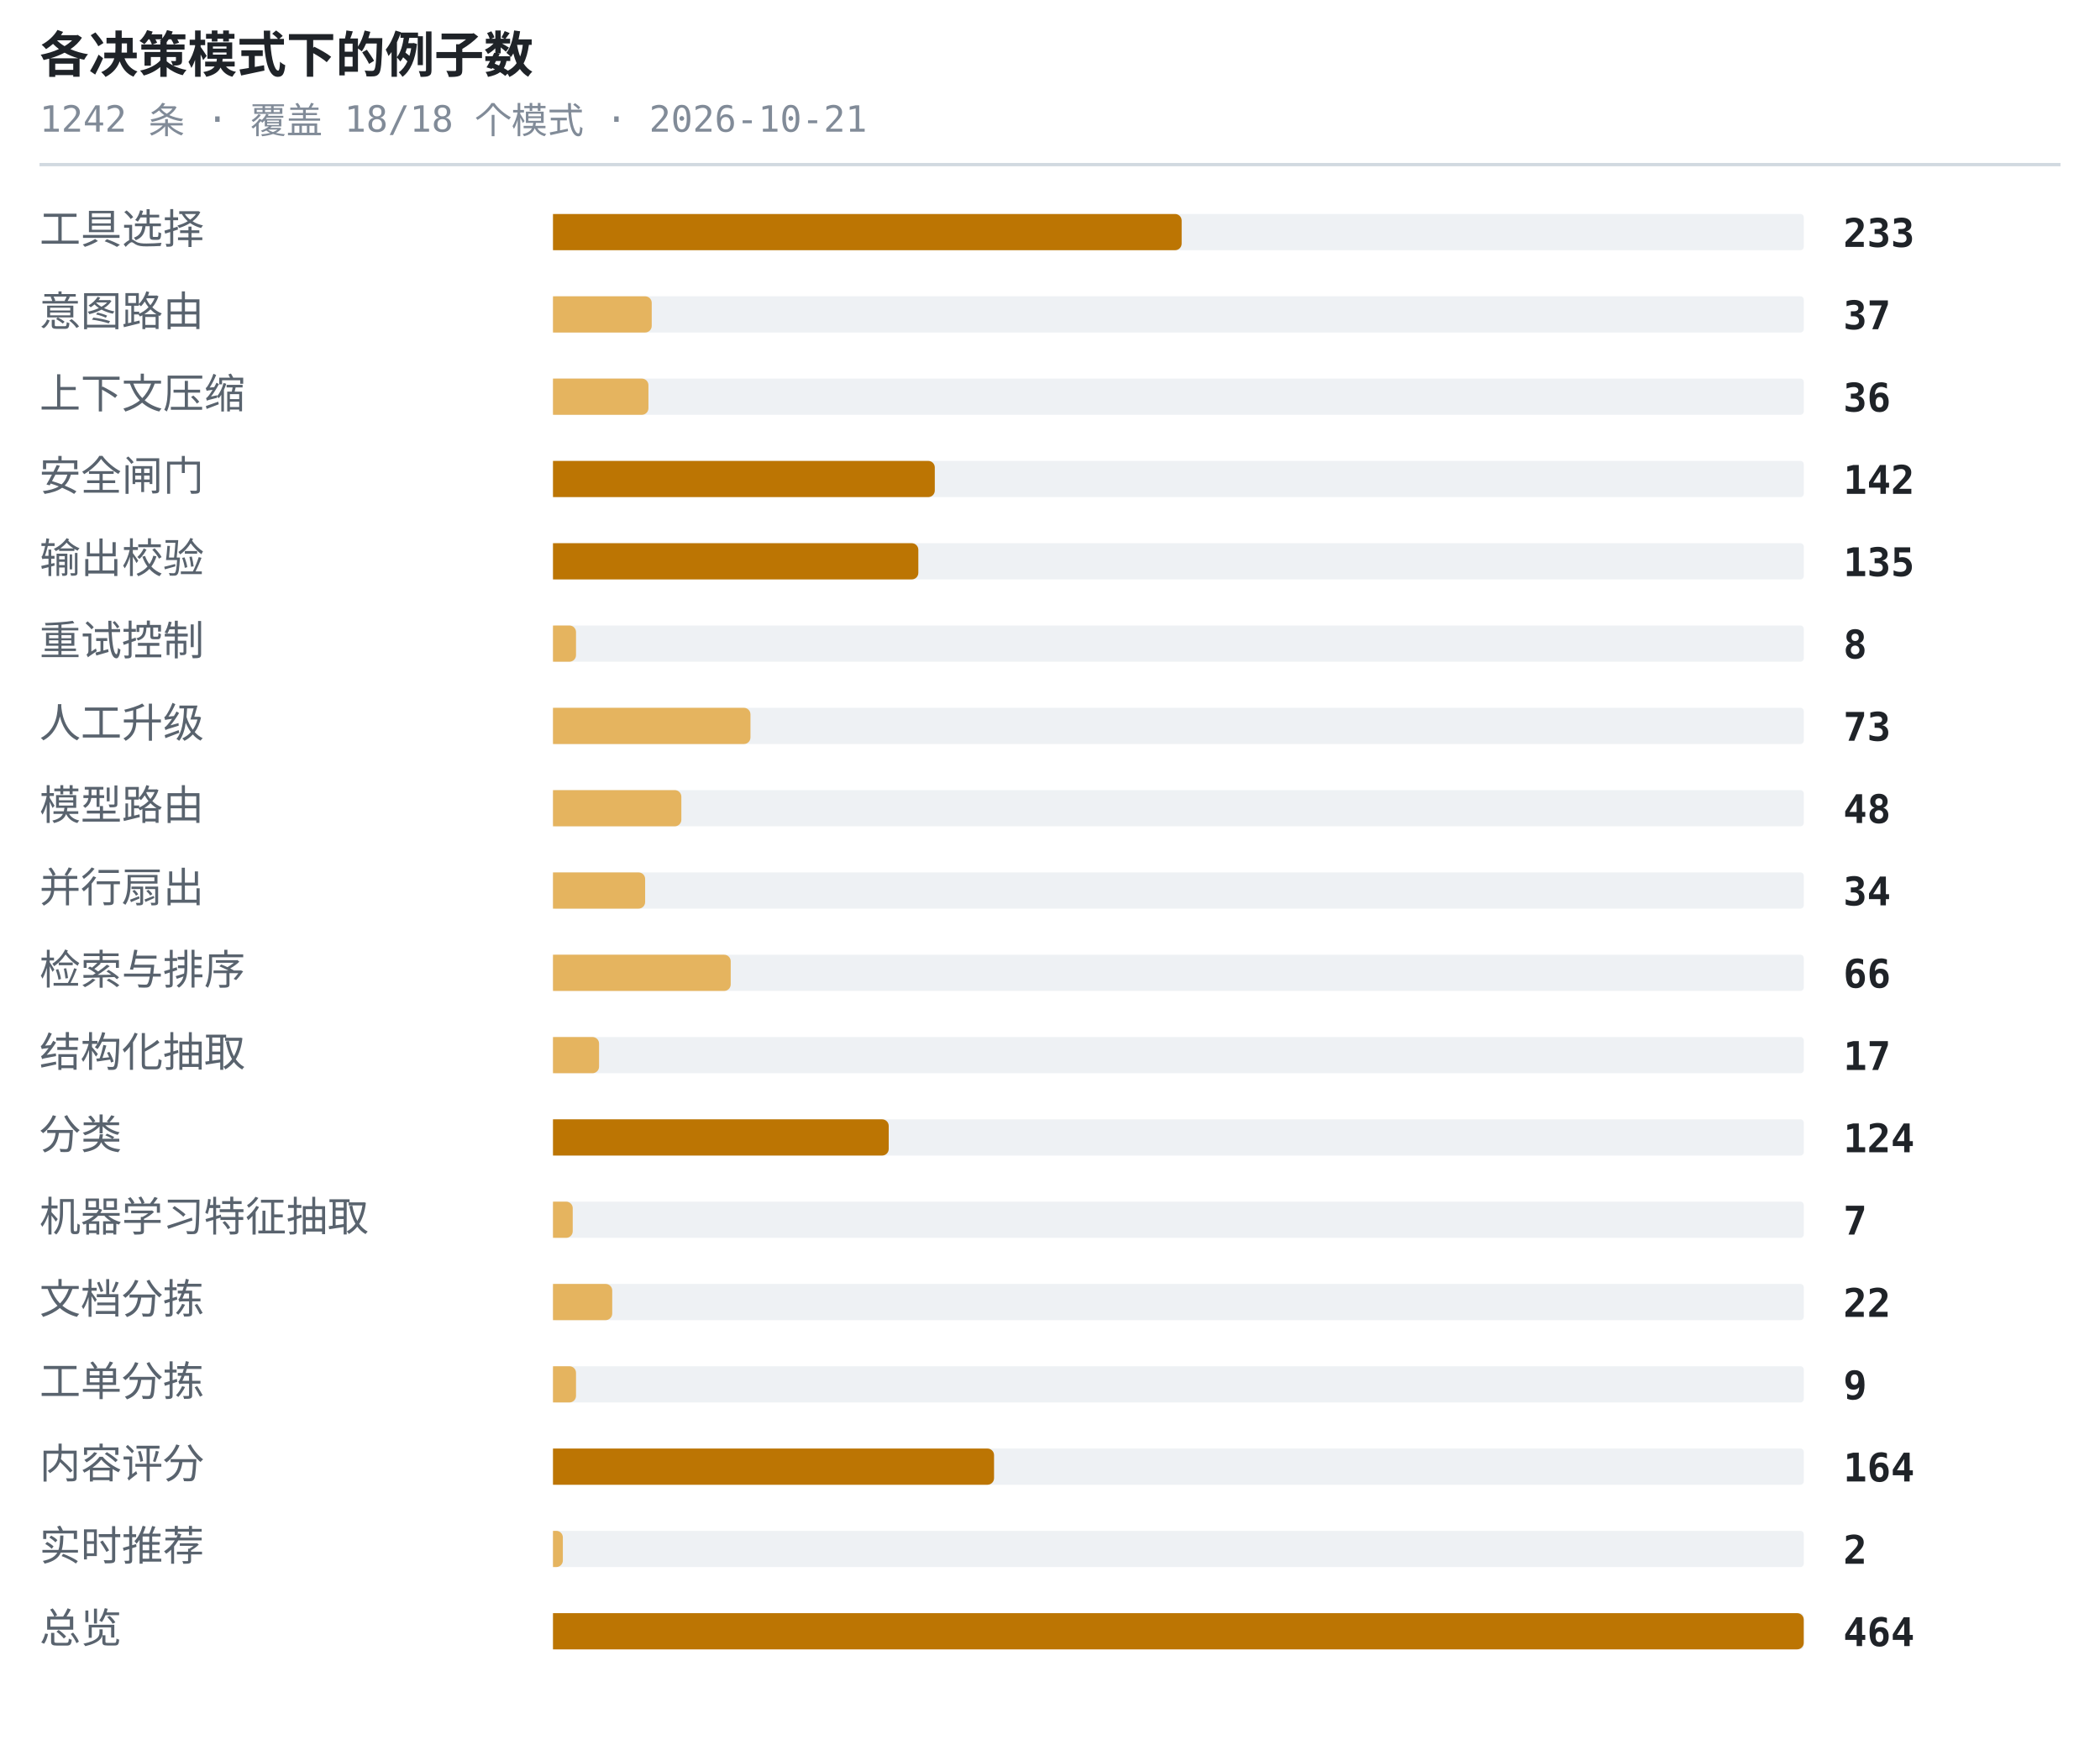
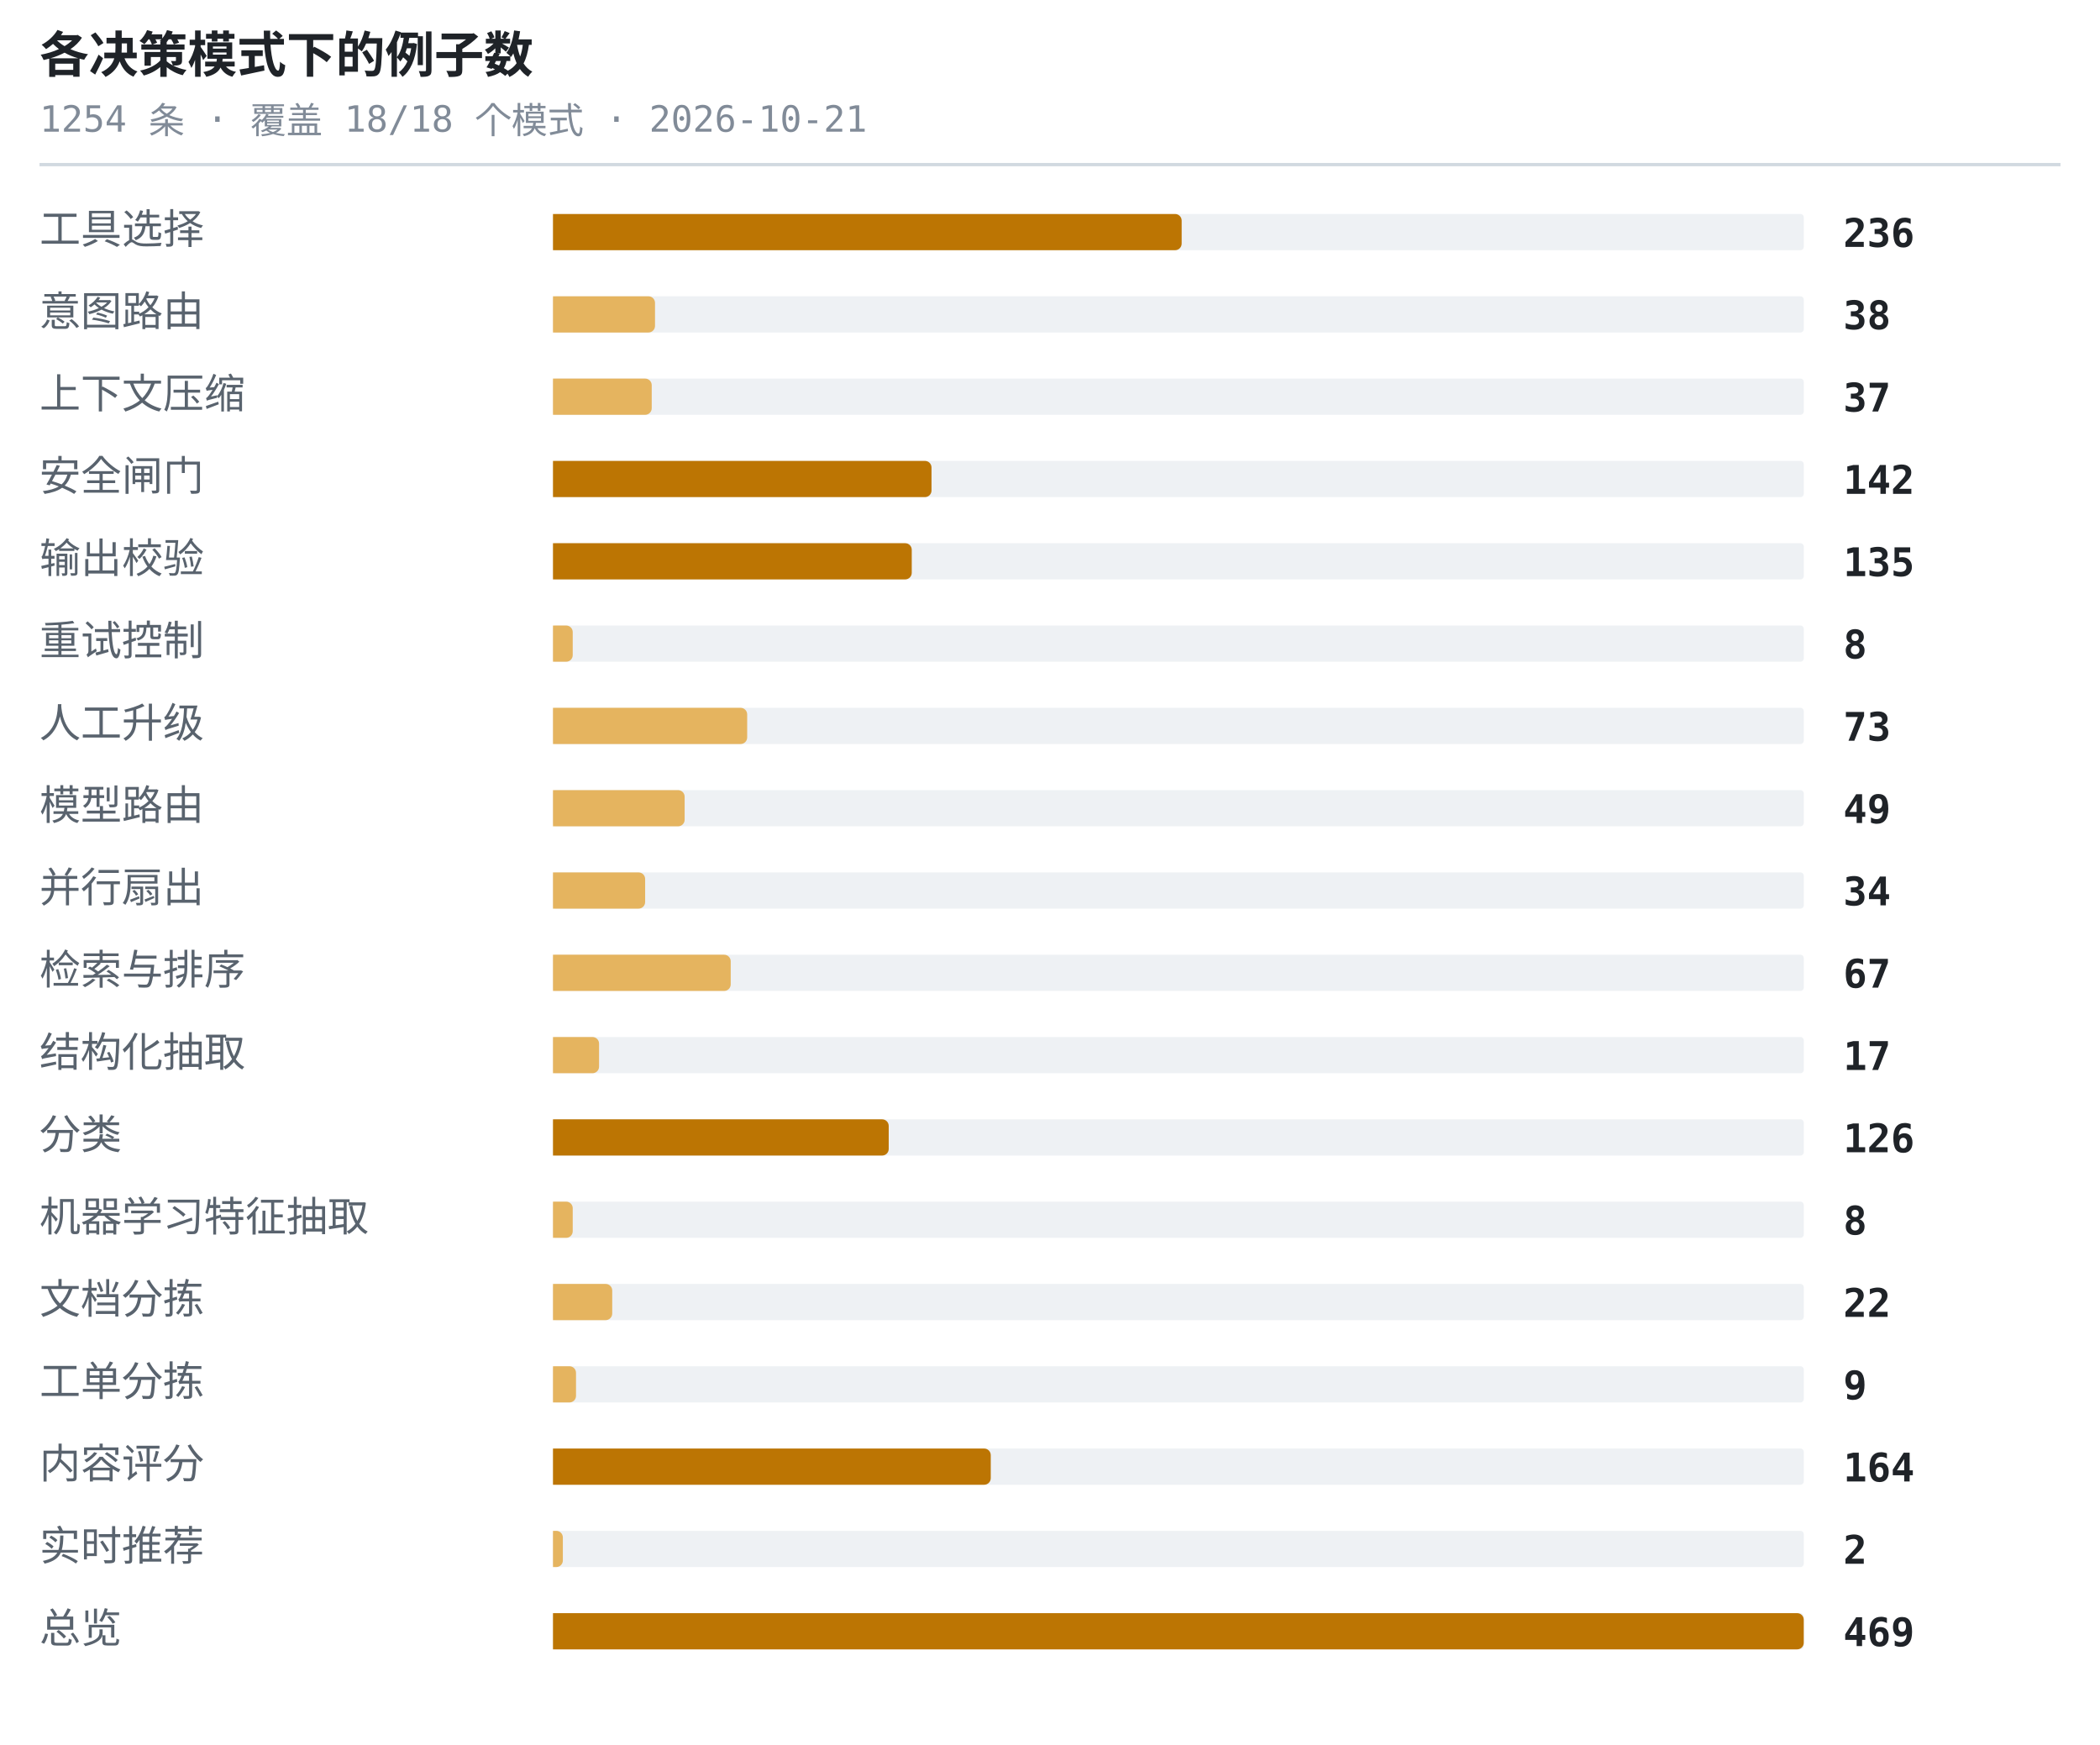
<svg xmlns="http://www.w3.org/2000/svg" width="638" height="530" viewBox="0 0 638 530" role="img" aria-label="各决策模式下的例子数">
  <style>.t{font:600 15px ui-monospace,SFMono-Regular,'SF Mono',Menlo,Consolas,monospace;fill:#1f2328}.s{font:11px ui-monospace,SFMono-Regular,'SF Mono',Menlo,Consolas,monospace;fill:#818b98}.l{font:12.5px -apple-system,BlinkMacSystemFont,'Segoe UI',Helvetica,Arial,sans-serif;fill:#59636e}.n{font:600 12px ui-monospace,SFMono-Regular,'SF Mono',Menlo,Consolas,monospace;fill:#1f2328}.g{font:italic 11px -apple-system,BlinkMacSystemFont,'Segoe UI',Helvetica,Arial,sans-serif;fill:#818b98}</style>
  <text x="12" y="22" class="t">各决策模式下的例子数</text>
-   <text x="12" y="40" class="s">1242 条 · 覆盖 18/18 个模式 · 2026-10-21</text>
+   <text x="12" y="40" class="s">1254 条 · 覆盖 18/18 个模式 · 2026-10-21</text>
  <line x1="12" y1="50" x2="626" y2="50" stroke="#d1d9e0" stroke-width="1" />
  <text x="12" y="74" class="l">工具选择</text>
  <rect x="168" y="65" width="380" height="11" rx="1" fill="#eef1f4" />
  <path d="M168 65h189a2 2 0 0 1 2 2v7a2 2 0 0 1-2 2h-189z" fill="#bc7503" />
-   <text x="560" y="75" class="n">233</text>
+   <text x="560" y="75" class="n">236</text>
  <text x="12" y="99" class="l">意图路由</text>
  <rect x="168" y="90" width="380" height="11" rx="1" fill="#eef1f4" />
-   <path d="M168 90h28a2 2 0 0 1 2 2v7a2 2 0 0 1-2 2h-28z" fill="#e5b45f" />
-   <text x="560" y="100" class="n">37</text>
+   <path d="M168 90h29a2 2 0 0 1 2 2v7a2 2 0 0 1-2 2h-29z" fill="#e5b45f" />
+   <text x="560" y="100" class="n">38</text>
  <text x="12" y="124" class="l">上下文压缩</text>
  <rect x="168" y="115" width="380" height="11" rx="1" fill="#eef1f4" />
-   <path d="M168 115h27a2 2 0 0 1 2 2v7a2 2 0 0 1-2 2h-27z" fill="#e5b45f" />
-   <text x="560" y="125" class="n">36</text>
+   <path d="M168 115h28a2 2 0 0 1 2 2v7a2 2 0 0 1-2 2h-28z" fill="#e5b45f" />
+   <text x="560" y="125" class="n">37</text>
  <text x="12" y="149" class="l">安全闸门</text>
  <rect x="168" y="140" width="380" height="11" rx="1" fill="#eef1f4" />
-   <path d="M168 140h114a2 2 0 0 1 2 2v7a2 2 0 0 1-2 2h-114z" fill="#bc7503" />
+   <path d="M168 140h113a2 2 0 0 1 2 2v7a2 2 0 0 1-2 2h-113z" fill="#bc7503" />
  <text x="560" y="150" class="n">142</text>
  <text x="12" y="174" class="l">输出校验</text>
  <rect x="168" y="165" width="380" height="11" rx="1" fill="#eef1f4" />
-   <path d="M168 165h109a2 2 0 0 1 2 2v7a2 2 0 0 1-2 2h-109z" fill="#bc7503" />
+   <path d="M168 165h107a2 2 0 0 1 2 2v7a2 2 0 0 1-2 2h-107z" fill="#bc7503" />
  <text x="560" y="175" class="n">135</text>
  <text x="12" y="199" class="l">重试控制</text>
  <rect x="168" y="190" width="380" height="11" rx="1" fill="#eef1f4" />
-   <path d="M168 190h5a2 2 0 0 1 2 2v7a2 2 0 0 1-2 2h-5z" fill="#e5b45f" />
+   <path d="M168 190h4a2 2 0 0 1 2 2v7a2 2 0 0 1-2 2h-4z" fill="#e5b45f" />
  <text x="560" y="200" class="n">8</text>
  <text x="12" y="224" class="l">人工升级</text>
  <rect x="168" y="215" width="380" height="11" rx="1" fill="#eef1f4" />
-   <path d="M168 215h58a2 2 0 0 1 2 2v7a2 2 0 0 1-2 2h-58z" fill="#e5b45f" />
+   <path d="M168 215h57a2 2 0 0 1 2 2v7a2 2 0 0 1-2 2h-57z" fill="#e5b45f" />
  <text x="560" y="225" class="n">73</text>
  <text x="12" y="249" class="l">模型路由</text>
  <rect x="168" y="240" width="380" height="11" rx="1" fill="#eef1f4" />
-   <path d="M168 240h37a2 2 0 0 1 2 2v7a2 2 0 0 1-2 2h-37z" fill="#e5b45f" />
-   <text x="560" y="250" class="n">48</text>
+   <path d="M168 240h38a2 2 0 0 1 2 2v7a2 2 0 0 1-2 2h-38z" fill="#e5b45f" />
+   <text x="560" y="250" class="n">49</text>
  <text x="12" y="274" class="l">并行扇出</text>
  <rect x="168" y="265" width="380" height="11" rx="1" fill="#eef1f4" />
  <path d="M168 265h26a2 2 0 0 1 2 2v7a2 2 0 0 1-2 2h-26z" fill="#e5b45f" />
  <text x="560" y="275" class="n">34</text>
  <text x="12" y="299" class="l">检索与排序</text>
  <rect x="168" y="290" width="380" height="11" rx="1" fill="#eef1f4" />
  <path d="M168 290h52a2 2 0 0 1 2 2v7a2 2 0 0 1-2 2h-52z" fill="#e5b45f" />
-   <text x="560" y="300" class="n">66</text>
+   <text x="560" y="300" class="n">67</text>
  <text x="12" y="324" class="l">结构化抽取</text>
  <rect x="168" y="315" width="380" height="11" rx="1" fill="#eef1f4" />
  <path d="M168 315h12a2 2 0 0 1 2 2v7a2 2 0 0 1-2 2h-12z" fill="#e5b45f" />
  <text x="560" y="325" class="n">17</text>
  <text x="12" y="349" class="l">分类</text>
  <rect x="168" y="340" width="380" height="11" rx="1" fill="#eef1f4" />
  <path d="M168 340h100a2 2 0 0 1 2 2v7a2 2 0 0 1-2 2h-100z" fill="#bc7503" />
-   <text x="560" y="350" class="n">124</text>
+   <text x="560" y="350" class="n">126</text>
  <text x="12" y="374" class="l">机器学习特征抽取</text>
  <rect x="168" y="365" width="380" height="11" rx="1" fill="#eef1f4" />
  <path d="M168 365h4a2 2 0 0 1 2 2v7a2 2 0 0 1-2 2h-4z" fill="#e5b45f" />
-   <text x="560" y="375" class="n">7</text>
+   <text x="560" y="375" class="n">8</text>
  <text x="12" y="399" class="l">文档分拣</text>
  <rect x="168" y="390" width="380" height="11" rx="1" fill="#eef1f4" />
  <path d="M168 390h16a2 2 0 0 1 2 2v7a2 2 0 0 1-2 2h-16z" fill="#e5b45f" />
  <text x="560" y="400" class="n">22</text>
  <text x="12" y="424" class="l">工单分拣</text>
  <rect x="168" y="415" width="380" height="11" rx="1" fill="#eef1f4" />
  <path d="M168 415h5a2 2 0 0 1 2 2v7a2 2 0 0 1-2 2h-5z" fill="#e5b45f" />
  <text x="560" y="425" class="n">9</text>
  <text x="12" y="449" class="l">内容评分</text>
  <rect x="168" y="440" width="380" height="11" rx="1" fill="#eef1f4" />
-   <path d="M168 440h132a2 2 0 0 1 2 2v7a2 2 0 0 1-2 2h-132z" fill="#bc7503" />
+   <path d="M168 440h131a2 2 0 0 1 2 2v7a2 2 0 0 1-2 2h-131z" fill="#bc7503" />
  <text x="560" y="450" class="n">164</text>
  <text x="12" y="474" class="l">实时推荐</text>
  <rect x="168" y="465" width="380" height="11" rx="1" fill="#eef1f4" />
  <path d="M168 465h1a2 2 0 0 1 2 2v7a2 2 0 0 1-2 2h-1z" fill="#e5b45f" />
  <text x="560" y="475" class="n">2</text>
  <text x="12" y="499" class="l">总览</text>
  <rect x="168" y="490" width="380" height="11" rx="1" fill="#eef1f4" />
  <path d="M168 490h378a2 2 0 0 1 2 2v7a2 2 0 0 1-2 2h-378z" fill="#bc7503" />
-   <text x="560" y="500" class="n">464</text>
+   <text x="560" y="500" class="n">469</text>
</svg>
